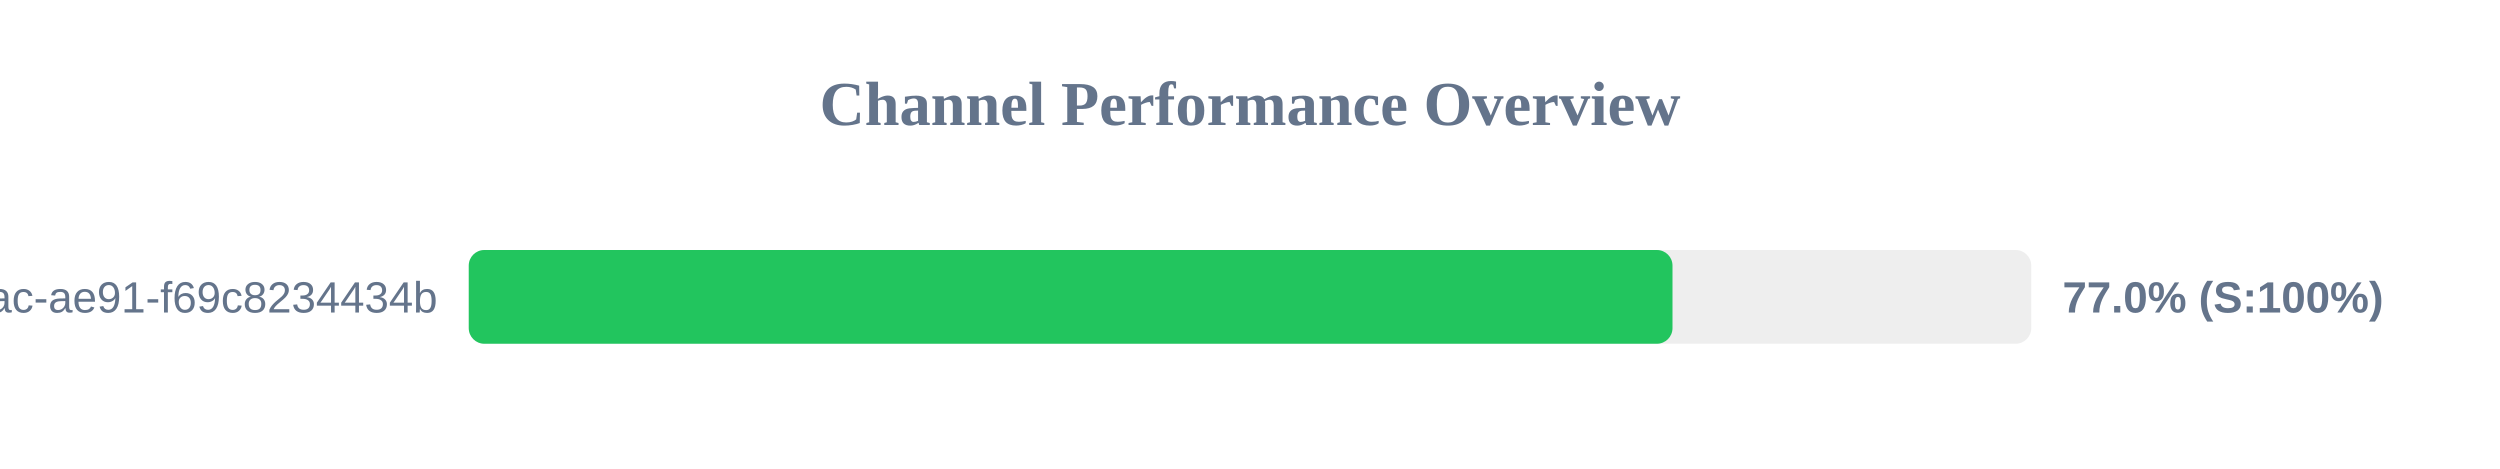
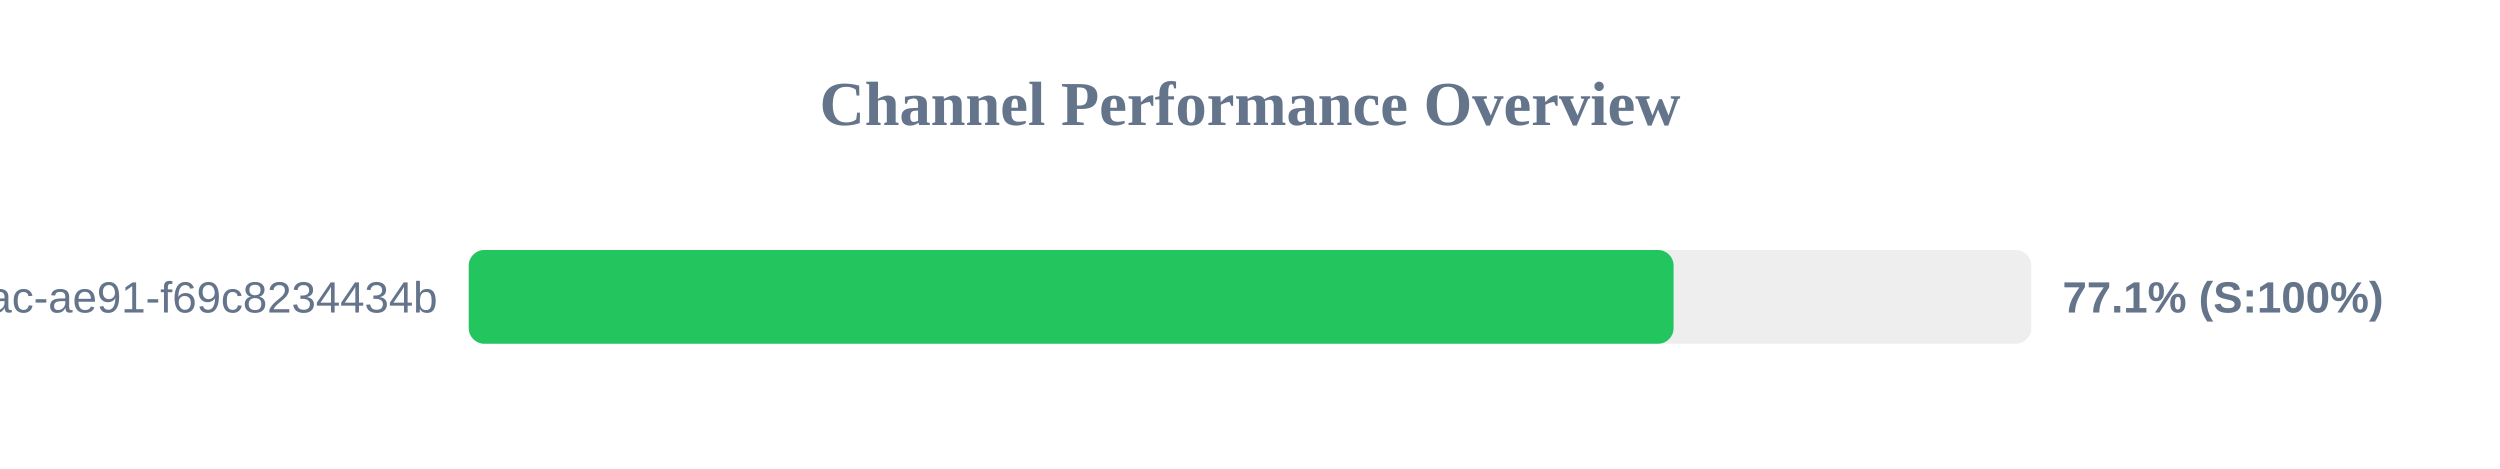
<svg xmlns="http://www.w3.org/2000/svg" width="800" height="150" version="1.1">
  <style>
        .row { font: 14px Arial; fill: #64748b; }
        .score { font: bold 14px Arial; fill: #64748b; }
    </style>
  <text x="400" y="40" text-anchor="middle" font-size="20px" font-weight="bold" fill="#64748b">Channel Performance Overview</text>
  <rect x="150" y="80" width="500" height="30" fill="#eee" rx="5" />
-   <rect x="150" y="80" width="385.2" height="30" fill="#22c55e" rx="5" />
+   <rect x="150" y="80" width="385.55" height="30" fill="#22c55e" rx="5" />
  <text x="140" y="100" text-anchor="end" class="row">?uuid=942b9cb8-92fa-46ac-ae91-f69c8234434b</text>
-   <text x="660" y="100" text-anchor="start" class="score">77.0% (S:100%)</text>
+   <text x="660" y="100" text-anchor="start" class="score">77.1% (S:100%)</text>
</svg>
